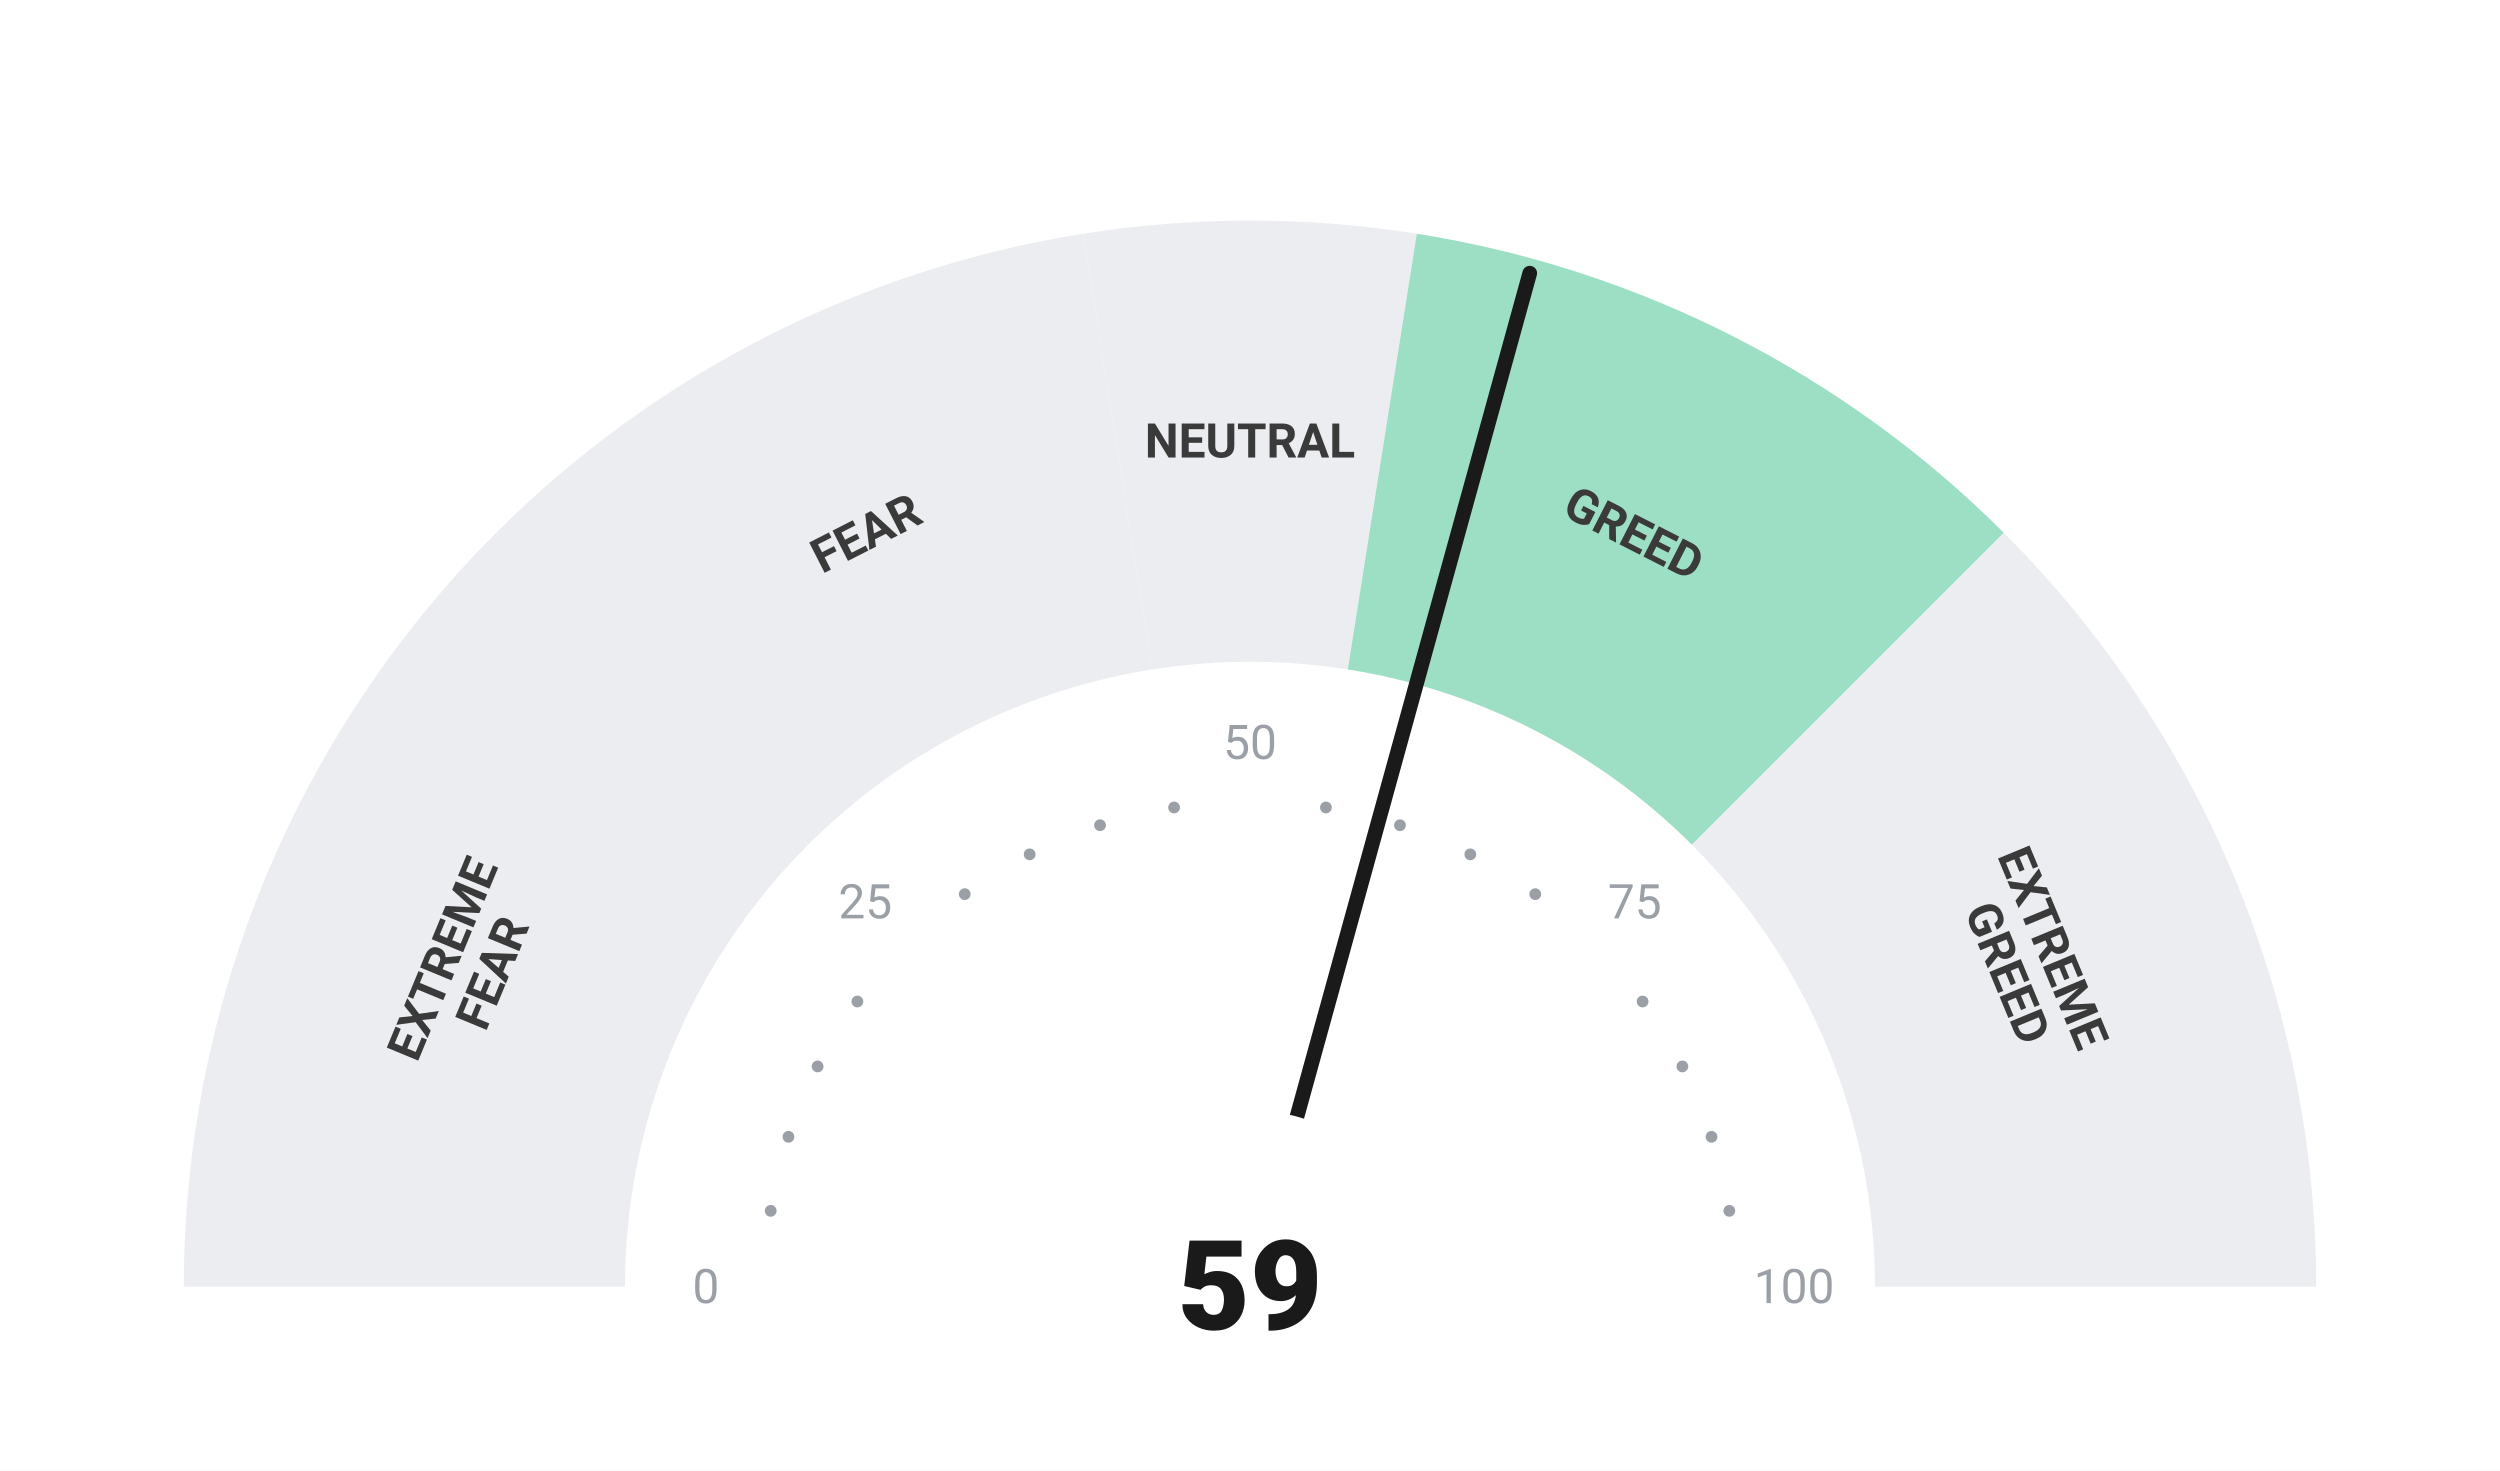
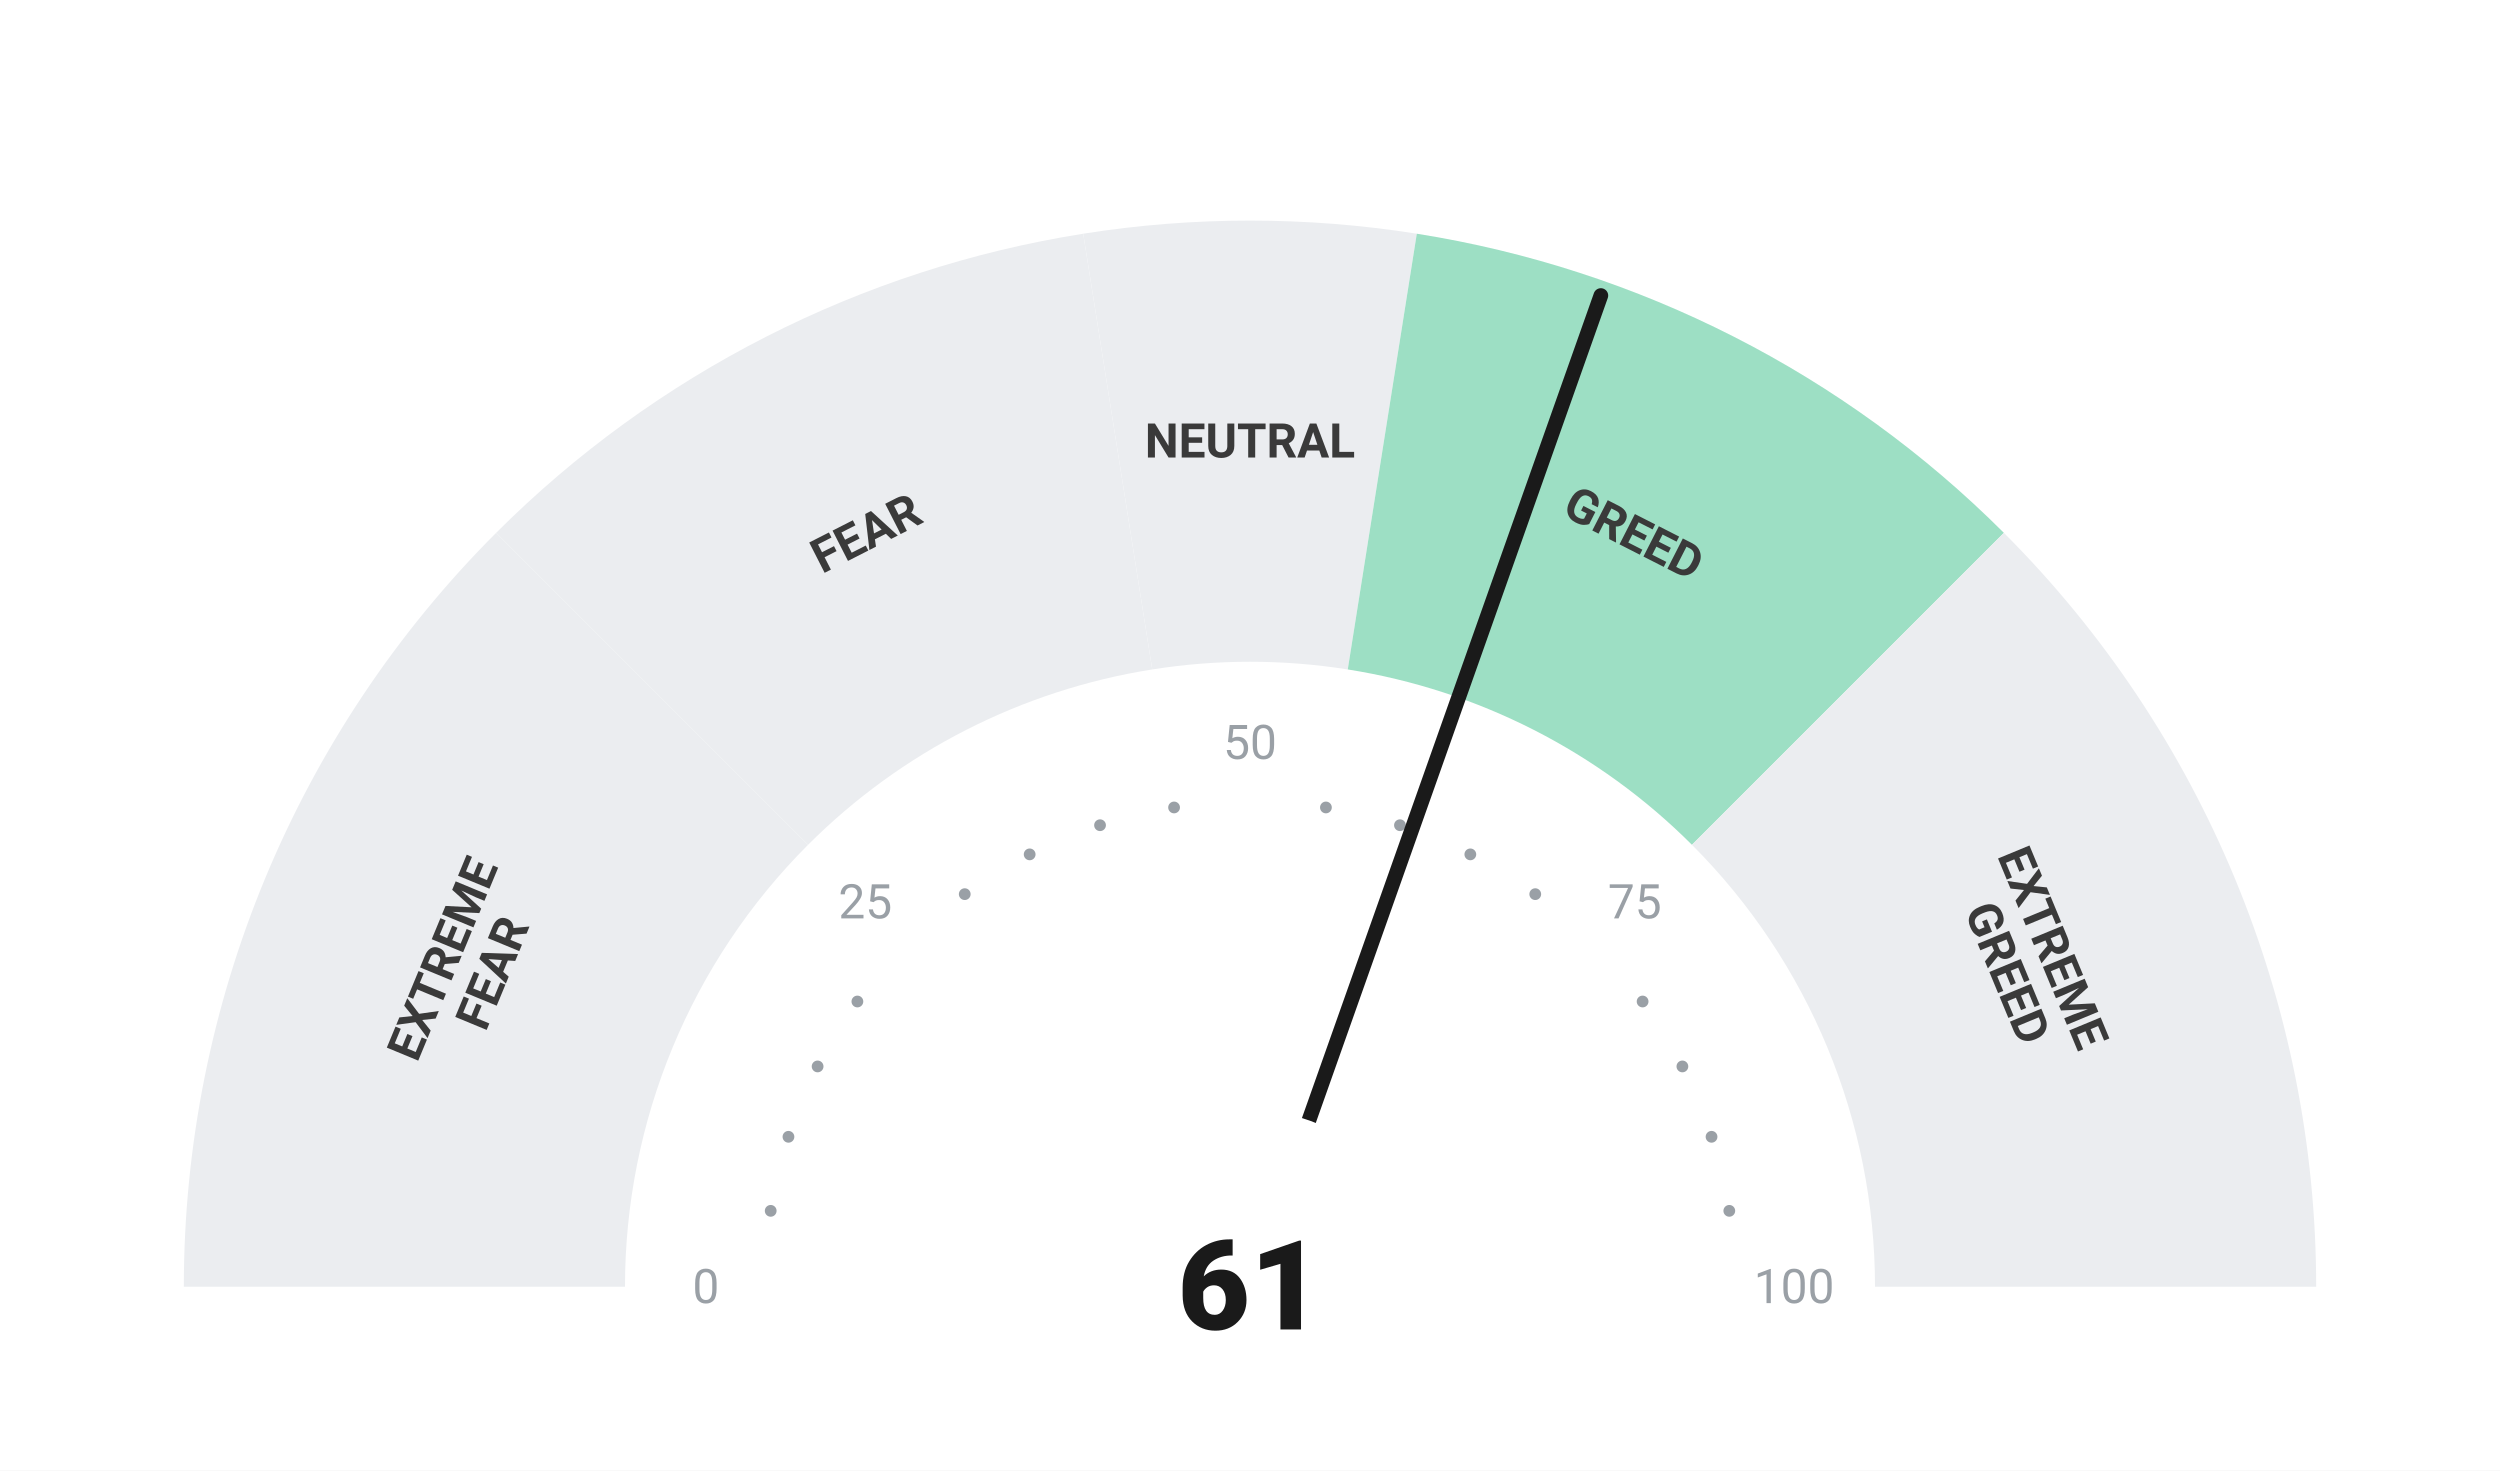
<svg xmlns="http://www.w3.org/2000/svg" viewBox="0 0 680 400" width="680" height="400">
  <rect width="680" height="400" fill="#ffffff" />
  <path d="M 50.00 350.00 A 290 290 0 0 1 134.94 144.94 L 219.79 229.79 A 170 170 0 0 0 170.00 350.00 Z" fill="#ebedf0" />
  <path d="M 134.94 144.94 A 290 290 0 0 1 294.63 63.57 L 313.41 182.09 A 170 170 0 0 0 219.79 229.79 Z" fill="#ebedf0" />
  <path d="M 294.63 63.57 A 290 290 0 0 1 385.37 63.57 L 366.59 182.09 A 170 170 0 0 0 313.41 182.09 Z" fill="#ebedf0" />
  <path d="M 385.37 63.57 A 290 290 0 0 1 545.06 144.94 L 460.21 229.79 A 170 170 0 0 0 366.59 182.09 Z" fill="#9DDFC4" />
  <path d="M 545.06 144.94 A 290 290 0 0 1 630.00 350.00 L 510.00 350.00 A 170 170 0 0 0 460.21 229.79 Z" fill="#ebedf0" />
  <circle cx="209.63" cy="329.35" r="1.6" fill="#9aa0a6" />
  <circle cx="214.46" cy="309.21" r="1.6" fill="#9aa0a6" />
  <circle cx="222.39" cy="290.07" r="1.6" fill="#9aa0a6" />
  <circle cx="233.21" cy="272.41" r="1.6" fill="#9aa0a6" />
  <circle cx="262.41" cy="243.21" r="1.6" fill="#9aa0a6" />
  <circle cx="280.07" cy="232.39" r="1.6" fill="#9aa0a6" />
  <circle cx="299.21" cy="224.46" r="1.6" fill="#9aa0a6" />
  <circle cx="319.35" cy="219.63" r="1.6" fill="#9aa0a6" />
  <circle cx="360.65" cy="219.63" r="1.6" fill="#9aa0a6" />
  <circle cx="380.79" cy="224.46" r="1.6" fill="#9aa0a6" />
  <circle cx="399.93" cy="232.39" r="1.6" fill="#9aa0a6" />
  <circle cx="417.59" cy="243.21" r="1.6" fill="#9aa0a6" />
  <circle cx="446.79" cy="272.41" r="1.6" fill="#9aa0a6" />
  <circle cx="457.61" cy="290.07" r="1.6" fill="#9aa0a6" />
  <circle cx="465.54" cy="309.21" r="1.6" fill="#9aa0a6" />
  <circle cx="470.37" cy="329.35" r="1.6" fill="#9aa0a6" />
  <text x="192.00" y="350.00" text-anchor="middle" dominant-baseline="central" font-family="-apple-system, BlinkMacSystemFont, 'Segoe UI', Roboto, sans-serif" font-size="13" font-weight="400" fill="#9aa0a6">0</text>
  <text x="235.35" y="245.35" text-anchor="middle" dominant-baseline="central" font-family="-apple-system, BlinkMacSystemFont, 'Segoe UI', Roboto, sans-serif" font-size="13" font-weight="400" fill="#9aa0a6">25</text>
  <text x="340.00" y="202.00" text-anchor="middle" dominant-baseline="central" font-family="-apple-system, BlinkMacSystemFont, 'Segoe UI', Roboto, sans-serif" font-size="13" font-weight="400" fill="#9aa0a6">50</text>
  <text x="444.65" y="245.35" text-anchor="middle" dominant-baseline="central" font-family="-apple-system, BlinkMacSystemFont, 'Segoe UI', Roboto, sans-serif" font-size="13" font-weight="400" fill="#9aa0a6">75</text>
  <text x="488.00" y="350.00" text-anchor="middle" dominant-baseline="central" font-family="-apple-system, BlinkMacSystemFont, 'Segoe UI', Roboto, sans-serif" font-size="13" font-weight="400" fill="#9aa0a6">100</text>
  <text transform="rotate(-67.50 127.51 261.98)" x="127.51" y="261.98" text-anchor="middle" dominant-baseline="central" font-family="-apple-system, BlinkMacSystemFont, 'Segoe UI', Roboto, sans-serif" font-size="13" font-weight="700" fill="#3a3a3a">
    <tspan x="127.51" dy="-7">EXTREME</tspan>
    <tspan x="127.51" dy="14">FEAR</tspan>
  </text>
  <text transform="rotate(-27.00 235.58 145.07)" x="235.58" y="145.07" text-anchor="middle" dominant-baseline="central" font-family="-apple-system, BlinkMacSystemFont, 'Segoe UI', Roboto, sans-serif" font-size="13" font-weight="700" fill="#3a3a3a">
    <tspan x="235.58" dy="0">FEAR</tspan>
  </text>
  <text transform="rotate(0.00 340.00 120.00)" x="340.00" y="120.00" text-anchor="middle" dominant-baseline="central" font-family="-apple-system, BlinkMacSystemFont, 'Segoe UI', Roboto, sans-serif" font-size="13" font-weight="700" fill="#3a3a3a">
    <tspan x="340.00" dy="0">NEUTRAL</tspan>
  </text>
  <text transform="rotate(27.00 444.42 145.07)" x="444.42" y="145.07" text-anchor="middle" dominant-baseline="central" font-family="-apple-system, BlinkMacSystemFont, 'Segoe UI', Roboto, sans-serif" font-size="13" font-weight="700" fill="#3a3a3a">
    <tspan x="444.42" dy="0">GREED</tspan>
  </text>
  <text transform="rotate(67.50 552.49 261.98)" x="552.49" y="261.98" text-anchor="middle" dominant-baseline="central" font-family="-apple-system, BlinkMacSystemFont, 'Segoe UI', Roboto, sans-serif" font-size="13" font-weight="700" fill="#3a3a3a">
    <tspan x="552.49" dy="-7">EXTREME</tspan>
    <tspan x="552.49" dy="14">GREED</tspan>
  </text>
-   <line x1="340" y1="350" x2="416.09" y2="74.31" stroke="#1a1a1a" stroke-width="4" stroke-linecap="round" />
+   <line x1="340" y1="350" x2="435.43" y2="80.39" stroke="#1a1a1a" stroke-width="4" stroke-linecap="round" />
  <circle cx="340" cy="350" r="48" fill="#ffffff" />
-   <text x="340" y="350" text-anchor="middle" dominant-baseline="central" font-family="-apple-system, BlinkMacSystemFont, 'Segoe UI', Roboto, sans-serif" font-size="34" font-weight="800" fill="#1a1a1a">59</text>
+   <text x="340" y="350" text-anchor="middle" dominant-baseline="central" font-family="-apple-system, BlinkMacSystemFont, 'Segoe UI', Roboto, sans-serif" font-size="34" font-weight="800" fill="#1a1a1a">61</text>
</svg>
